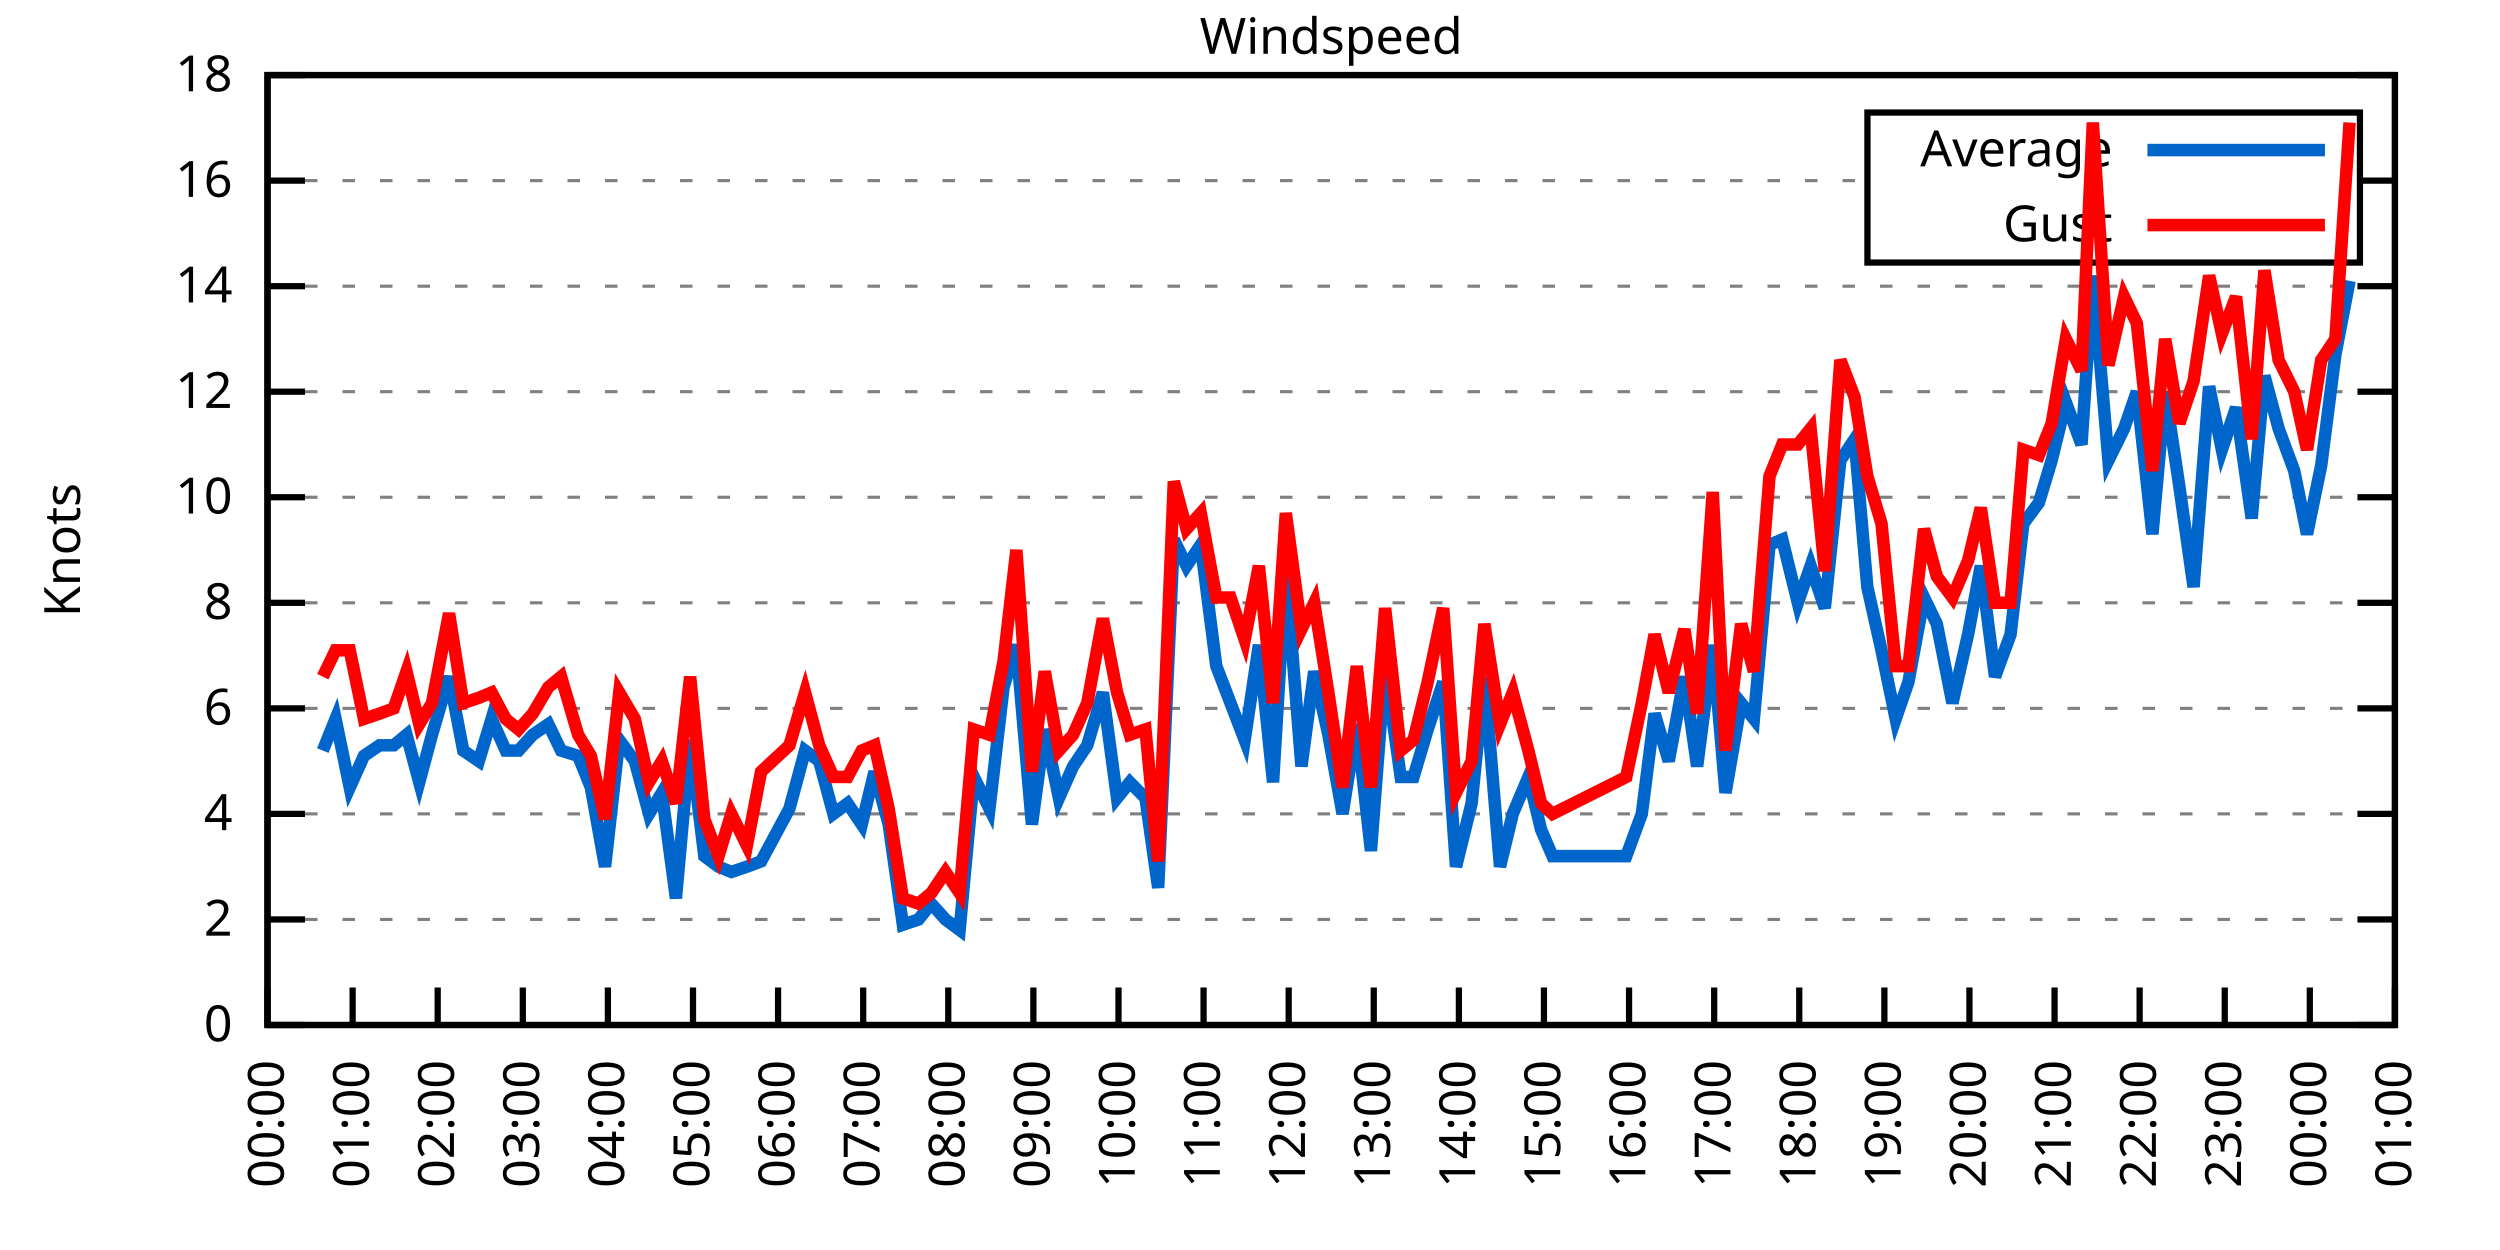
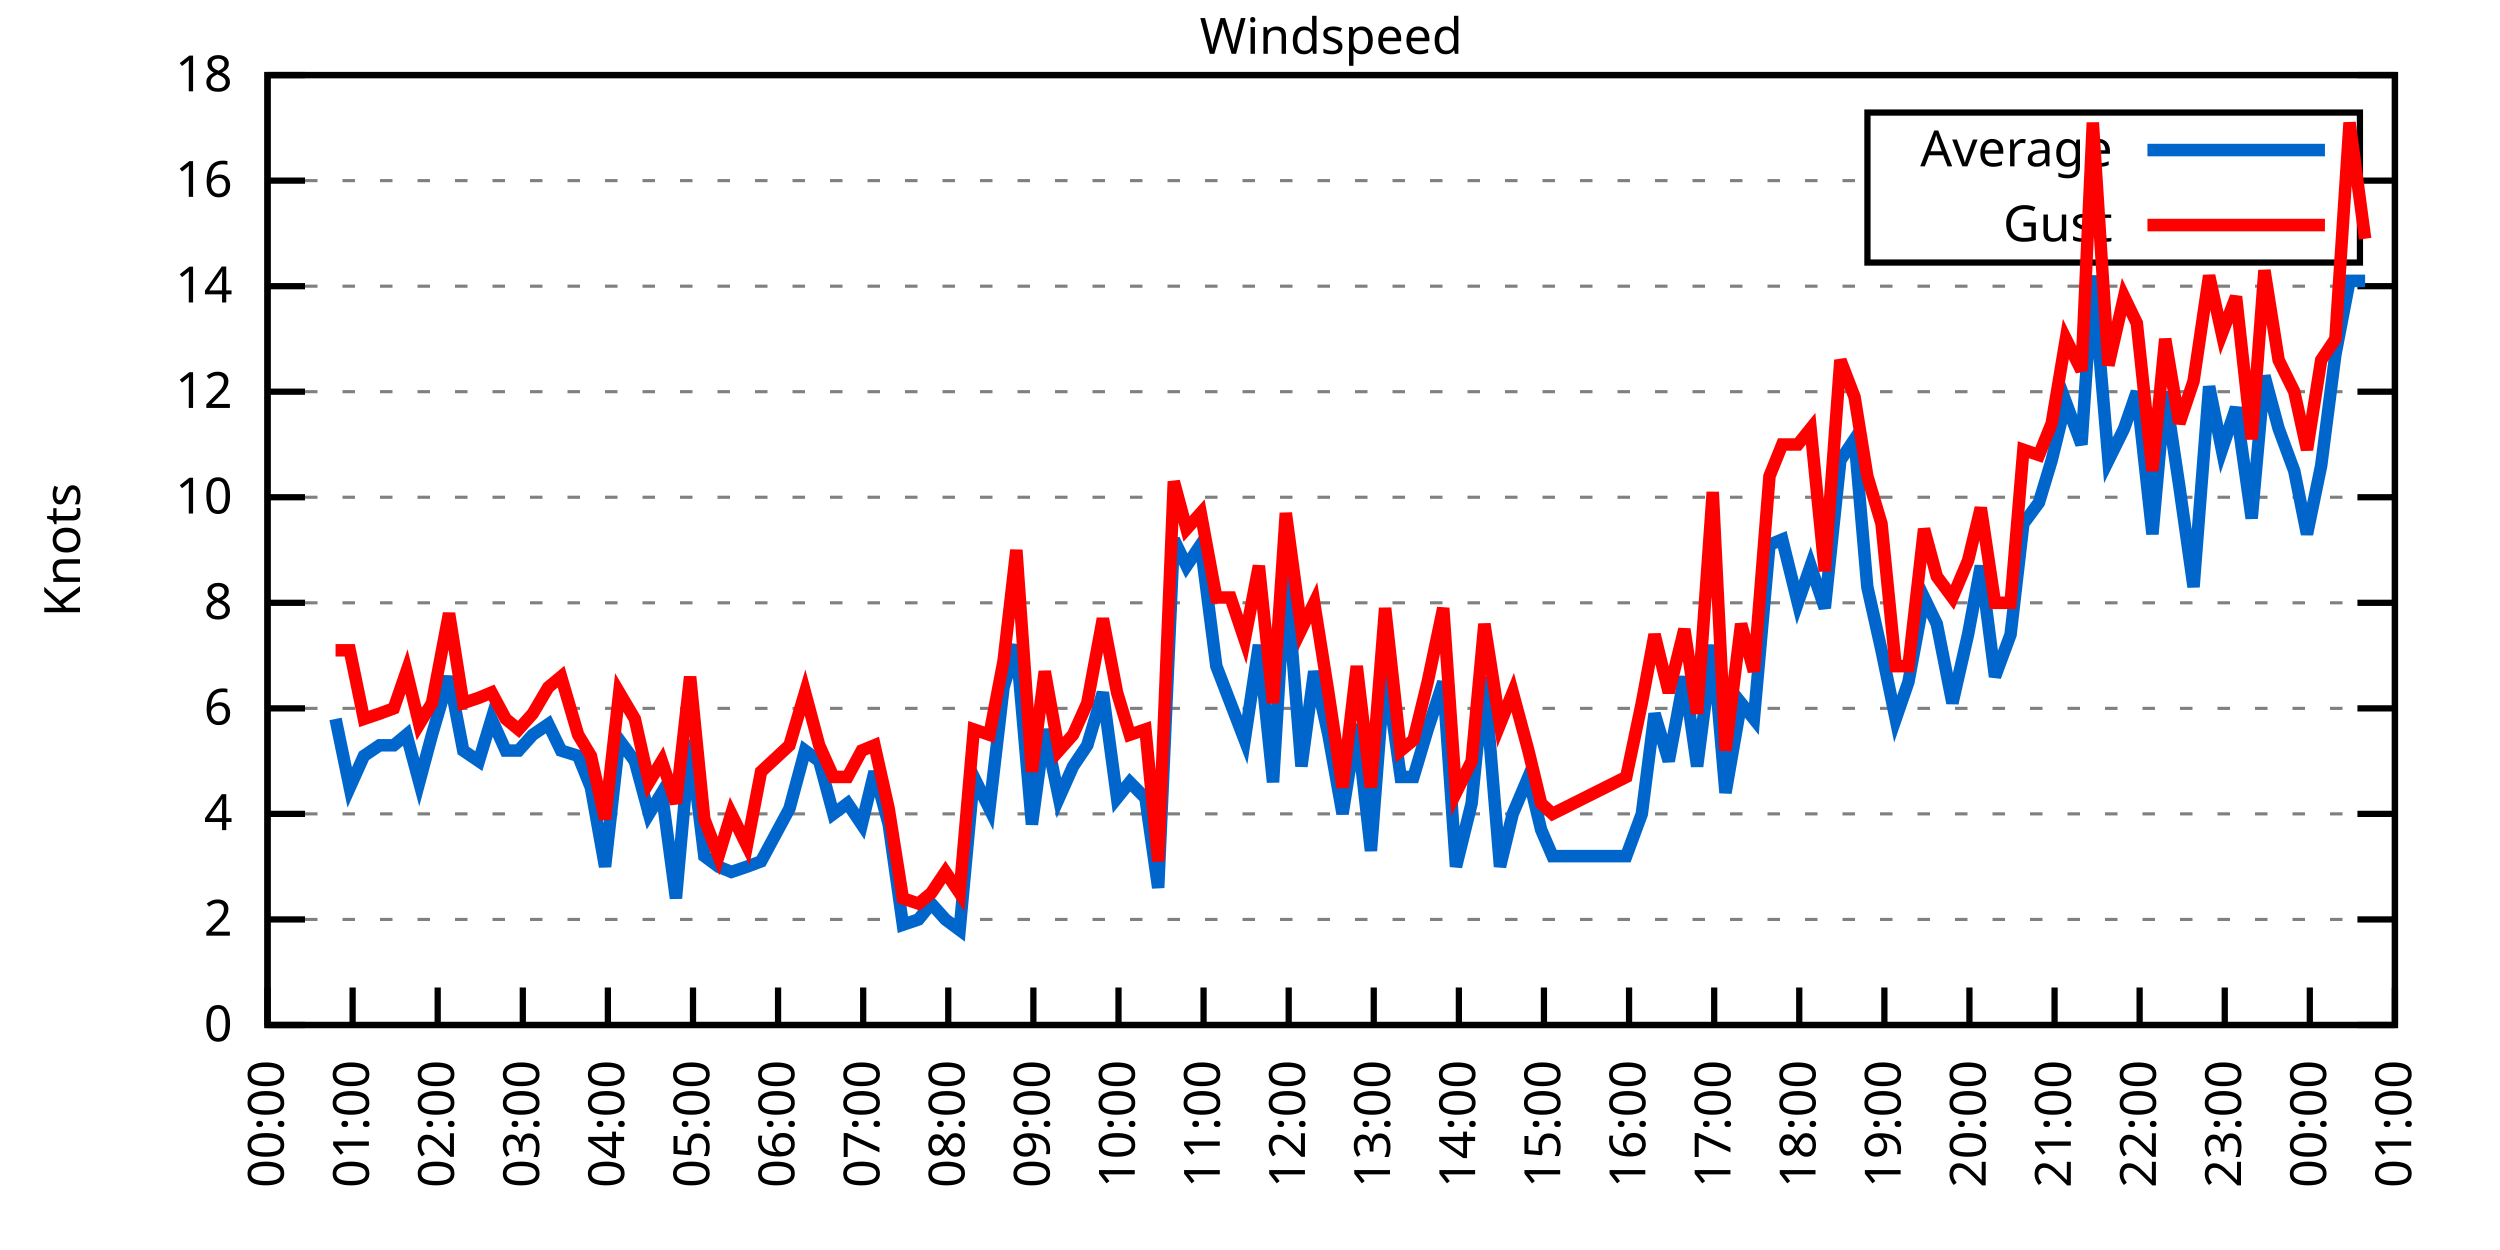
<svg xmlns="http://www.w3.org/2000/svg" xmlns:xlink="http://www.w3.org/1999/xlink" width="400" height="200" viewBox="0 0 400 200">
  <g id="gnuplot_canvas">
    <rect x="0" y="0" width="400" height="200" fill="none" />
    <defs>
      <circle id="gpDot" r="0.5" stroke-width="0.5" stroke="currentColor" />
      <path id="gpPt0" stroke-width="0.333" stroke="currentColor" d="M-1,0 h2 M0,-1 v2" />
      <path id="gpPt1" stroke-width="0.333" stroke="currentColor" d="M-1,-1 L1,1 M1,-1 L-1,1" />
      <path id="gpPt2" stroke-width="0.333" stroke="currentColor" d="M-1,0 L1,0 M0,-1 L0,1 M-1,-1 L1,1 M-1,1 L1,-1" />
      <rect id="gpPt3" stroke-width="0.333" stroke="currentColor" x="-1" y="-1" width="2" height="2" />
      <rect id="gpPt4" stroke-width="0.333" stroke="currentColor" fill="currentColor" x="-1" y="-1" width="2" height="2" />
      <circle id="gpPt5" stroke-width="0.333" stroke="currentColor" cx="0" cy="0" r="1" />
      <use xlink:href="#gpPt5" id="gpPt6" fill="currentColor" stroke="none" />
      <path id="gpPt7" stroke-width="0.333" stroke="currentColor" d="M0,-1.33 L-1.33,0.67 L1.33,0.67 z" />
      <use xlink:href="#gpPt7" id="gpPt8" fill="currentColor" stroke="none" />
      <use xlink:href="#gpPt7" id="gpPt9" stroke="currentColor" transform="rotate(180)" />
      <use xlink:href="#gpPt9" id="gpPt10" fill="currentColor" stroke="none" />
      <use xlink:href="#gpPt3" id="gpPt11" stroke="currentColor" transform="rotate(45)" />
      <use xlink:href="#gpPt11" id="gpPt12" fill="currentColor" stroke="none" />
      <path id="gpPt13" stroke-width="0.333" stroke="currentColor" d="M0,1.330 L1.265,0.411 L0.782,-1.067 L-0.782,-1.076 L-1.265,0.411 z" />
      <use xlink:href="#gpPt13" id="gpPt14" fill="currentColor" stroke="none" />
      <filter id="textbox" filterUnits="objectBoundingBox" x="0" y="0" height="1" width="1">
        <feFlood flood-color="white" flood-opacity="1" result="bgnd" />
        <feComposite in="SourceGraphic" in2="bgnd" operator="atop" />
      </filter>
      <filter id="greybox" filterUnits="objectBoundingBox" x="0" y="0" height="1" width="1">
        <feFlood flood-color="lightgrey" flood-opacity="1" result="grey" />
        <feComposite in="SourceGraphic" in2="grey" operator="atop" />
      </filter>
    </defs>
    <g fill="none" color="white" stroke="currentColor" stroke-width="1.00" stroke-linecap="butt" stroke-linejoin="miter">
</g>
    <g fill="none" color="black" stroke="currentColor" stroke-width="1.00" stroke-linecap="butt" stroke-linejoin="miter">
      <g stroke="none" shape-rendering="crispEdges">
        <polygon fill="rgb(255, 255, 255)" points="42.80,164.00 383.18,164.00 383.18,12.02 42.80,12.02 " />
      </g>
    </g>
    <g fill="none" color="black" stroke="currentColor" stroke-width="1.00" stroke-linecap="butt" stroke-linejoin="miter">
</g>
    <g fill="none" color="black" stroke="black" stroke-width="0.50" stroke-linecap="butt" stroke-linejoin="miter">
</g>
    <g fill="none" color="gray" stroke="currentColor" stroke-width="0.50" stroke-linecap="butt" stroke-linejoin="miter">
      <path stroke="gray" stroke-dasharray="2,4" class="gridline" d="M42.80,164.00 L383.19,164.00  " />
    </g>
    <g fill="none" color="gray" stroke="gray" stroke-width="1.00" stroke-linecap="butt" stroke-linejoin="miter">
</g>
    <g fill="none" color="black" stroke="currentColor" stroke-width="1.00" stroke-linecap="butt" stroke-linejoin="miter">
      <path stroke="black" d="M42.80,164.00 L48.80,164.00 M383.19,164.00 L377.19,164.00  " />
      <g transform="translate(37.20,166.60)" stroke="none" fill="black" font-family="Sans" font-size="8.00" text-anchor="end">
        <text>
          <tspan font-family="Sans"> 0</tspan>
        </text>
      </g>
    </g>
    <g fill="none" color="black" stroke="currentColor" stroke-width="1.00" stroke-linecap="butt" stroke-linejoin="miter">
</g>
    <g fill="none" color="black" stroke="black" stroke-width="0.50" stroke-linecap="butt" stroke-linejoin="miter">
</g>
    <g fill="none" color="gray" stroke="currentColor" stroke-width="0.50" stroke-linecap="butt" stroke-linejoin="miter">
      <path stroke="gray" stroke-dasharray="2,4" class="gridline" d="M42.80,147.11 L383.19,147.11  " />
    </g>
    <g fill="none" color="gray" stroke="gray" stroke-width="1.00" stroke-linecap="butt" stroke-linejoin="miter">
</g>
    <g fill="none" color="black" stroke="currentColor" stroke-width="1.00" stroke-linecap="butt" stroke-linejoin="miter">
      <path stroke="black" d="M42.80,147.11 L48.80,147.11 M383.19,147.11 L377.19,147.11  " />
      <g transform="translate(37.20,149.71)" stroke="none" fill="black" font-family="Sans" font-size="8.00" text-anchor="end">
        <text>
          <tspan font-family="Sans"> 2</tspan>
        </text>
      </g>
    </g>
    <g fill="none" color="black" stroke="currentColor" stroke-width="1.00" stroke-linecap="butt" stroke-linejoin="miter">
</g>
    <g fill="none" color="black" stroke="black" stroke-width="0.50" stroke-linecap="butt" stroke-linejoin="miter">
</g>
    <g fill="none" color="gray" stroke="currentColor" stroke-width="0.50" stroke-linecap="butt" stroke-linejoin="miter">
      <path stroke="gray" stroke-dasharray="2,4" class="gridline" d="M42.80,130.22 L383.19,130.22  " />
    </g>
    <g fill="none" color="gray" stroke="gray" stroke-width="1.00" stroke-linecap="butt" stroke-linejoin="miter">
</g>
    <g fill="none" color="black" stroke="currentColor" stroke-width="1.00" stroke-linecap="butt" stroke-linejoin="miter">
      <path stroke="black" d="M42.80,130.22 L48.80,130.22 M383.19,130.22 L377.19,130.22  " />
      <g transform="translate(37.20,132.82)" stroke="none" fill="black" font-family="Sans" font-size="8.00" text-anchor="end">
        <text>
          <tspan font-family="Sans"> 4</tspan>
        </text>
      </g>
    </g>
    <g fill="none" color="black" stroke="currentColor" stroke-width="1.00" stroke-linecap="butt" stroke-linejoin="miter">
</g>
    <g fill="none" color="black" stroke="black" stroke-width="0.50" stroke-linecap="butt" stroke-linejoin="miter">
</g>
    <g fill="none" color="gray" stroke="currentColor" stroke-width="0.50" stroke-linecap="butt" stroke-linejoin="miter">
      <path stroke="gray" stroke-dasharray="2,4" class="gridline" d="M42.80,113.34 L383.19,113.34  " />
    </g>
    <g fill="none" color="gray" stroke="gray" stroke-width="1.00" stroke-linecap="butt" stroke-linejoin="miter">
</g>
    <g fill="none" color="black" stroke="currentColor" stroke-width="1.00" stroke-linecap="butt" stroke-linejoin="miter">
      <path stroke="black" d="M42.80,113.34 L48.80,113.34 M383.19,113.34 L377.19,113.34  " />
      <g transform="translate(37.20,115.94)" stroke="none" fill="black" font-family="Sans" font-size="8.00" text-anchor="end">
        <text>
          <tspan font-family="Sans"> 6</tspan>
        </text>
      </g>
    </g>
    <g fill="none" color="black" stroke="currentColor" stroke-width="1.00" stroke-linecap="butt" stroke-linejoin="miter">
</g>
    <g fill="none" color="black" stroke="black" stroke-width="0.50" stroke-linecap="butt" stroke-linejoin="miter">
</g>
    <g fill="none" color="gray" stroke="currentColor" stroke-width="0.50" stroke-linecap="butt" stroke-linejoin="miter">
      <path stroke="gray" stroke-dasharray="2,4" class="gridline" d="M42.80,96.45 L383.19,96.45  " />
    </g>
    <g fill="none" color="gray" stroke="gray" stroke-width="1.00" stroke-linecap="butt" stroke-linejoin="miter">
</g>
    <g fill="none" color="black" stroke="currentColor" stroke-width="1.00" stroke-linecap="butt" stroke-linejoin="miter">
      <path stroke="black" d="M42.80,96.45 L48.80,96.45 M383.19,96.45 L377.19,96.45  " />
      <g transform="translate(37.20,99.05)" stroke="none" fill="black" font-family="Sans" font-size="8.00" text-anchor="end">
        <text>
          <tspan font-family="Sans"> 8</tspan>
        </text>
      </g>
    </g>
    <g fill="none" color="black" stroke="currentColor" stroke-width="1.00" stroke-linecap="butt" stroke-linejoin="miter">
</g>
    <g fill="none" color="black" stroke="black" stroke-width="0.50" stroke-linecap="butt" stroke-linejoin="miter">
</g>
    <g fill="none" color="gray" stroke="currentColor" stroke-width="0.50" stroke-linecap="butt" stroke-linejoin="miter">
      <path stroke="gray" stroke-dasharray="2,4" class="gridline" d="M42.80,79.56 L383.19,79.56  " />
    </g>
    <g fill="none" color="gray" stroke="gray" stroke-width="1.00" stroke-linecap="butt" stroke-linejoin="miter">
</g>
    <g fill="none" color="black" stroke="currentColor" stroke-width="1.00" stroke-linecap="butt" stroke-linejoin="miter">
      <path stroke="black" d="M42.80,79.56 L48.80,79.56 M383.19,79.56 L377.19,79.56  " />
      <g transform="translate(37.20,82.16)" stroke="none" fill="black" font-family="Sans" font-size="8.00" text-anchor="end">
        <text>
          <tspan font-family="Sans"> 10</tspan>
        </text>
      </g>
    </g>
    <g fill="none" color="black" stroke="currentColor" stroke-width="1.00" stroke-linecap="butt" stroke-linejoin="miter">
</g>
    <g fill="none" color="black" stroke="black" stroke-width="0.50" stroke-linecap="butt" stroke-linejoin="miter">
</g>
    <g fill="none" color="gray" stroke="currentColor" stroke-width="0.50" stroke-linecap="butt" stroke-linejoin="miter">
      <path stroke="gray" stroke-dasharray="2,4" class="gridline" d="M42.80,62.67 L383.19,62.67  " />
    </g>
    <g fill="none" color="gray" stroke="gray" stroke-width="1.00" stroke-linecap="butt" stroke-linejoin="miter">
</g>
    <g fill="none" color="black" stroke="currentColor" stroke-width="1.00" stroke-linecap="butt" stroke-linejoin="miter">
      <path stroke="black" d="M42.80,62.67 L48.80,62.67 M383.19,62.67 L377.19,62.67  " />
      <g transform="translate(37.20,65.27)" stroke="none" fill="black" font-family="Sans" font-size="8.00" text-anchor="end">
        <text>
          <tspan font-family="Sans"> 12</tspan>
        </text>
      </g>
    </g>
    <g fill="none" color="black" stroke="currentColor" stroke-width="1.00" stroke-linecap="butt" stroke-linejoin="miter">
</g>
    <g fill="none" color="black" stroke="black" stroke-width="0.50" stroke-linecap="butt" stroke-linejoin="miter">
</g>
    <g fill="none" color="gray" stroke="currentColor" stroke-width="0.50" stroke-linecap="butt" stroke-linejoin="miter">
      <path stroke="gray" stroke-dasharray="2,4" class="gridline" d="M42.80,45.79 L383.19,45.79  " />
    </g>
    <g fill="none" color="gray" stroke="gray" stroke-width="1.00" stroke-linecap="butt" stroke-linejoin="miter">
</g>
    <g fill="none" color="black" stroke="currentColor" stroke-width="1.00" stroke-linecap="butt" stroke-linejoin="miter">
      <path stroke="black" d="M42.80,45.79 L48.80,45.79 M383.19,45.79 L377.19,45.79  " />
      <g transform="translate(37.20,48.39)" stroke="none" fill="black" font-family="Sans" font-size="8.00" text-anchor="end">
        <text>
          <tspan font-family="Sans"> 14</tspan>
        </text>
      </g>
    </g>
    <g fill="none" color="black" stroke="currentColor" stroke-width="1.00" stroke-linecap="butt" stroke-linejoin="miter">
</g>
    <g fill="none" color="black" stroke="black" stroke-width="0.50" stroke-linecap="butt" stroke-linejoin="miter">
</g>
    <g fill="none" color="gray" stroke="currentColor" stroke-width="0.50" stroke-linecap="butt" stroke-linejoin="miter">
      <path stroke="gray" stroke-dasharray="2,4" class="gridline" d="M42.80,28.90 L298.79,28.90 M377.59,28.90 L383.19,28.90  " />
    </g>
    <g fill="none" color="gray" stroke="gray" stroke-width="1.00" stroke-linecap="butt" stroke-linejoin="miter">
</g>
    <g fill="none" color="black" stroke="currentColor" stroke-width="1.00" stroke-linecap="butt" stroke-linejoin="miter">
      <path stroke="black" d="M42.80,28.90 L48.80,28.90 M383.19,28.90 L377.19,28.90  " />
      <g transform="translate(37.20,31.50)" stroke="none" fill="black" font-family="Sans" font-size="8.00" text-anchor="end">
        <text>
          <tspan font-family="Sans"> 16</tspan>
        </text>
      </g>
    </g>
    <g fill="none" color="black" stroke="currentColor" stroke-width="1.00" stroke-linecap="butt" stroke-linejoin="miter">
</g>
    <g fill="none" color="black" stroke="black" stroke-width="0.50" stroke-linecap="butt" stroke-linejoin="miter">
</g>
    <g fill="none" color="gray" stroke="currentColor" stroke-width="0.50" stroke-linecap="butt" stroke-linejoin="miter">
      <path stroke="gray" stroke-dasharray="2,4" class="gridline" d="M42.80,12.01 L383.19,12.01  " />
    </g>
    <g fill="none" color="gray" stroke="gray" stroke-width="1.00" stroke-linecap="butt" stroke-linejoin="miter">
</g>
    <g fill="none" color="black" stroke="currentColor" stroke-width="1.00" stroke-linecap="butt" stroke-linejoin="miter">
      <path stroke="black" d="M42.80,12.01 L48.80,12.01 M383.19,12.01 L377.19,12.01  " />
      <g transform="translate(37.20,14.61)" stroke="none" fill="black" font-family="Sans" font-size="8.00" text-anchor="end">
        <text>
          <tspan font-family="Sans"> 18</tspan>
        </text>
      </g>
    </g>
    <g fill="none" color="black" stroke="currentColor" stroke-width="1.00" stroke-linecap="butt" stroke-linejoin="miter">
      <path stroke="black" d="M42.80,164.00 L42.80,158.00  " />
      <g transform="translate(45.40,169.60) rotate(270.00)" stroke="none" fill="black" font-family="Sans" font-size="8.00" text-anchor="end">
        <text>
          <tspan font-family="Sans">00:00</tspan>
        </text>
      </g>
    </g>
    <g fill="none" color="black" stroke="currentColor" stroke-width="1.00" stroke-linecap="butt" stroke-linejoin="miter">
      <path stroke="black" d="M56.42,164.00 L56.42,158.00  " />
      <g transform="translate(59.02,169.60) rotate(270.00)" stroke="none" fill="black" font-family="Sans" font-size="8.00" text-anchor="end">
        <text>
          <tspan font-family="Sans">01:00</tspan>
        </text>
      </g>
    </g>
    <g fill="none" color="black" stroke="currentColor" stroke-width="1.00" stroke-linecap="butt" stroke-linejoin="miter">
      <path stroke="black" d="M70.03,164.00 L70.03,158.00  " />
      <g transform="translate(72.63,169.60) rotate(270.00)" stroke="none" fill="black" font-family="Sans" font-size="8.00" text-anchor="end">
        <text>
          <tspan font-family="Sans">02:00</tspan>
        </text>
      </g>
    </g>
    <g fill="none" color="black" stroke="currentColor" stroke-width="1.00" stroke-linecap="butt" stroke-linejoin="miter">
      <path stroke="black" d="M83.65,164.00 L83.65,158.00  " />
      <g transform="translate(86.25,169.60) rotate(270.00)" stroke="none" fill="black" font-family="Sans" font-size="8.00" text-anchor="end">
        <text>
          <tspan font-family="Sans">03:00</tspan>
        </text>
      </g>
    </g>
    <g fill="none" color="black" stroke="currentColor" stroke-width="1.00" stroke-linecap="butt" stroke-linejoin="miter">
      <path stroke="black" d="M97.26,164.00 L97.26,158.00  " />
      <g transform="translate(99.86,169.60) rotate(270.00)" stroke="none" fill="black" font-family="Sans" font-size="8.00" text-anchor="end">
        <text>
          <tspan font-family="Sans">04:00</tspan>
        </text>
      </g>
    </g>
    <g fill="none" color="black" stroke="currentColor" stroke-width="1.00" stroke-linecap="butt" stroke-linejoin="miter">
      <path stroke="black" d="M110.88,164.00 L110.88,158.00  " />
      <g transform="translate(113.48,169.60) rotate(270.00)" stroke="none" fill="black" font-family="Sans" font-size="8.00" text-anchor="end">
        <text>
          <tspan font-family="Sans">05:00</tspan>
        </text>
      </g>
    </g>
    <g fill="none" color="black" stroke="currentColor" stroke-width="1.00" stroke-linecap="butt" stroke-linejoin="miter">
      <path stroke="black" d="M124.49,164.00 L124.49,158.00  " />
      <g transform="translate(127.09,169.60) rotate(270.00)" stroke="none" fill="black" font-family="Sans" font-size="8.00" text-anchor="end">
        <text>
          <tspan font-family="Sans">06:00</tspan>
        </text>
      </g>
    </g>
    <g fill="none" color="black" stroke="currentColor" stroke-width="1.00" stroke-linecap="butt" stroke-linejoin="miter">
      <path stroke="black" d="M138.11,164.00 L138.11,158.00  " />
      <g transform="translate(140.71,169.60) rotate(270.00)" stroke="none" fill="black" font-family="Sans" font-size="8.00" text-anchor="end">
        <text>
          <tspan font-family="Sans">07:00</tspan>
        </text>
      </g>
    </g>
    <g fill="none" color="black" stroke="currentColor" stroke-width="1.00" stroke-linecap="butt" stroke-linejoin="miter">
      <path stroke="black" d="M151.72,164.00 L151.72,158.00  " />
      <g transform="translate(154.32,169.60) rotate(270.00)" stroke="none" fill="black" font-family="Sans" font-size="8.00" text-anchor="end">
        <text>
          <tspan font-family="Sans">08:00</tspan>
        </text>
      </g>
    </g>
    <g fill="none" color="black" stroke="currentColor" stroke-width="1.00" stroke-linecap="butt" stroke-linejoin="miter">
      <path stroke="black" d="M165.34,164.00 L165.34,158.00  " />
      <g transform="translate(167.94,169.60) rotate(270.00)" stroke="none" fill="black" font-family="Sans" font-size="8.00" text-anchor="end">
        <text>
          <tspan font-family="Sans">09:00</tspan>
        </text>
      </g>
    </g>
    <g fill="none" color="black" stroke="currentColor" stroke-width="1.00" stroke-linecap="butt" stroke-linejoin="miter">
      <path stroke="black" d="M178.96,164.00 L178.96,158.00  " />
      <g transform="translate(181.56,169.60) rotate(270.00)" stroke="none" fill="black" font-family="Sans" font-size="8.00" text-anchor="end">
        <text>
          <tspan font-family="Sans">10:00</tspan>
        </text>
      </g>
    </g>
    <g fill="none" color="black" stroke="currentColor" stroke-width="1.00" stroke-linecap="butt" stroke-linejoin="miter">
      <path stroke="black" d="M192.57,164.00 L192.57,158.00  " />
      <g transform="translate(195.17,169.60) rotate(270.00)" stroke="none" fill="black" font-family="Sans" font-size="8.00" text-anchor="end">
        <text>
          <tspan font-family="Sans">11:00</tspan>
        </text>
      </g>
    </g>
    <g fill="none" color="black" stroke="currentColor" stroke-width="1.00" stroke-linecap="butt" stroke-linejoin="miter">
      <path stroke="black" d="M206.19,164.00 L206.19,158.00  " />
      <g transform="translate(208.79,169.60) rotate(270.00)" stroke="none" fill="black" font-family="Sans" font-size="8.00" text-anchor="end">
        <text>
          <tspan font-family="Sans">12:00</tspan>
        </text>
      </g>
    </g>
    <g fill="none" color="black" stroke="currentColor" stroke-width="1.00" stroke-linecap="butt" stroke-linejoin="miter">
      <path stroke="black" d="M219.80,164.00 L219.80,158.00  " />
      <g transform="translate(222.40,169.60) rotate(270.00)" stroke="none" fill="black" font-family="Sans" font-size="8.00" text-anchor="end">
        <text>
          <tspan font-family="Sans">13:00</tspan>
        </text>
      </g>
    </g>
    <g fill="none" color="black" stroke="currentColor" stroke-width="1.00" stroke-linecap="butt" stroke-linejoin="miter">
      <path stroke="black" d="M233.42,164.00 L233.42,158.00  " />
      <g transform="translate(236.02,169.60) rotate(270.00)" stroke="none" fill="black" font-family="Sans" font-size="8.00" text-anchor="end">
        <text>
          <tspan font-family="Sans">14:00</tspan>
        </text>
      </g>
    </g>
    <g fill="none" color="black" stroke="currentColor" stroke-width="1.00" stroke-linecap="butt" stroke-linejoin="miter">
      <path stroke="black" d="M247.03,164.00 L247.03,158.00  " />
      <g transform="translate(249.63,169.60) rotate(270.00)" stroke="none" fill="black" font-family="Sans" font-size="8.00" text-anchor="end">
        <text>
          <tspan font-family="Sans">15:00</tspan>
        </text>
      </g>
    </g>
    <g fill="none" color="black" stroke="currentColor" stroke-width="1.00" stroke-linecap="butt" stroke-linejoin="miter">
      <path stroke="black" d="M260.65,164.00 L260.65,158.00  " />
      <g transform="translate(263.25,169.60) rotate(270.00)" stroke="none" fill="black" font-family="Sans" font-size="8.00" text-anchor="end">
        <text>
          <tspan font-family="Sans">16:00</tspan>
        </text>
      </g>
    </g>
    <g fill="none" color="black" stroke="currentColor" stroke-width="1.00" stroke-linecap="butt" stroke-linejoin="miter">
      <path stroke="black" d="M274.27,164.00 L274.27,158.00  " />
      <g transform="translate(276.87,169.60) rotate(270.00)" stroke="none" fill="black" font-family="Sans" font-size="8.00" text-anchor="end">
        <text>
          <tspan font-family="Sans">17:00</tspan>
        </text>
      </g>
    </g>
    <g fill="none" color="black" stroke="currentColor" stroke-width="1.00" stroke-linecap="butt" stroke-linejoin="miter">
      <path stroke="black" d="M287.88,164.00 L287.88,158.00  " />
      <g transform="translate(290.48,169.60) rotate(270.00)" stroke="none" fill="black" font-family="Sans" font-size="8.00" text-anchor="end">
        <text>
          <tspan font-family="Sans">18:00</tspan>
        </text>
      </g>
    </g>
    <g fill="none" color="black" stroke="currentColor" stroke-width="1.00" stroke-linecap="butt" stroke-linejoin="miter">
      <path stroke="black" d="M301.50,164.00 L301.50,158.00  " />
      <g transform="translate(304.10,169.60) rotate(270.00)" stroke="none" fill="black" font-family="Sans" font-size="8.00" text-anchor="end">
        <text>
          <tspan font-family="Sans">19:00</tspan>
        </text>
      </g>
    </g>
    <g fill="none" color="black" stroke="currentColor" stroke-width="1.00" stroke-linecap="butt" stroke-linejoin="miter">
      <path stroke="black" d="M315.11,164.00 L315.11,158.00  " />
      <g transform="translate(317.71,169.60) rotate(270.00)" stroke="none" fill="black" font-family="Sans" font-size="8.00" text-anchor="end">
        <text>
          <tspan font-family="Sans">20:00</tspan>
        </text>
      </g>
    </g>
    <g fill="none" color="black" stroke="currentColor" stroke-width="1.00" stroke-linecap="butt" stroke-linejoin="miter">
      <path stroke="black" d="M328.73,164.00 L328.73,158.00  " />
      <g transform="translate(331.33,169.60) rotate(270.00)" stroke="none" fill="black" font-family="Sans" font-size="8.00" text-anchor="end">
        <text>
          <tspan font-family="Sans">21:00</tspan>
        </text>
      </g>
    </g>
    <g fill="none" color="black" stroke="currentColor" stroke-width="1.00" stroke-linecap="butt" stroke-linejoin="miter">
      <path stroke="black" d="M342.34,164.00 L342.34,158.00  " />
      <g transform="translate(344.94,169.60) rotate(270.00)" stroke="none" fill="black" font-family="Sans" font-size="8.00" text-anchor="end">
        <text>
          <tspan font-family="Sans">22:00</tspan>
        </text>
      </g>
    </g>
    <g fill="none" color="black" stroke="currentColor" stroke-width="1.00" stroke-linecap="butt" stroke-linejoin="miter">
      <path stroke="black" d="M355.96,164.00 L355.96,158.00  " />
      <g transform="translate(358.56,169.60) rotate(270.00)" stroke="none" fill="black" font-family="Sans" font-size="8.00" text-anchor="end">
        <text>
          <tspan font-family="Sans">23:00</tspan>
        </text>
      </g>
    </g>
    <g fill="none" color="black" stroke="currentColor" stroke-width="1.00" stroke-linecap="butt" stroke-linejoin="miter">
      <path stroke="black" d="M369.57,164.00 L369.57,158.00  " />
      <g transform="translate(372.17,169.60) rotate(270.00)" stroke="none" fill="black" font-family="Sans" font-size="8.00" text-anchor="end">
        <text>
          <tspan font-family="Sans">00:00</tspan>
        </text>
      </g>
    </g>
    <g fill="none" color="black" stroke="currentColor" stroke-width="1.00" stroke-linecap="butt" stroke-linejoin="miter">
      <path stroke="black" d="M383.19,164.00 L383.19,158.00  " />
      <g transform="translate(385.79,169.60) rotate(270.00)" stroke="none" fill="black" font-family="Sans" font-size="8.00" text-anchor="end">
        <text>
          <tspan font-family="Sans">01:00</tspan>
        </text>
      </g>
    </g>
    <g fill="none" color="black" stroke="currentColor" stroke-width="1.00" stroke-linecap="butt" stroke-linejoin="miter">
</g>
    <g fill="none" color="black" stroke="currentColor" stroke-width="1.00" stroke-linecap="butt" stroke-linejoin="miter">
      <path stroke="black" d="M42.80,12.01 L42.80,164.00 L383.19,164.00 L383.19,12.01 L42.80,12.01 Z  " />
    </g>
    <g fill="none" color="black" stroke="currentColor" stroke-width="1.00" stroke-linecap="butt" stroke-linejoin="miter">
</g>
    <g fill="none" color="black" stroke="currentColor" stroke-width="1.00" stroke-linecap="butt" stroke-linejoin="miter">
      <path stroke="black" d="M298.79,42.01 L298.79,18.01 L377.59,18.01 L377.59,42.01 L298.79,42.01 Z  " />
    </g>
    <g id="Windspeed_plot_1">
      <g fill="none" color="white" stroke="black" stroke-width="2.00" stroke-linecap="butt" stroke-linejoin="miter">
</g>
      <g fill="none" color="black" stroke="currentColor" stroke-width="2.00" stroke-linecap="butt" stroke-linejoin="miter">
        <g transform="translate(337.99,26.61)" stroke="none" fill="black" font-family="Sans" font-size="8.00" text-anchor="end">
          <text>
            <tspan font-family="Sans">Average</tspan>
          </text>
        </g>
      </g>
      <g fill="none" color="black" stroke="currentColor" stroke-width="2.00" stroke-linecap="butt" stroke-linejoin="miter">
-         <path stroke="rgb(  0, 102, 204)" d="M343.59,24.01 L371.99,24.01 M51.65,120.09 L53.69,115.03 L55.96,126.00 L58.23,120.94 L60.73,119.25 L63.00,119.25   L65.04,117.56 L67.08,125.16 L69.12,117.56 L71.85,108.27 L74.12,120.09 L76.61,121.78 L78.65,115.03 L80.92,120.09   L82.97,120.09 L85.24,117.56 L87.73,115.87 L89.77,120.09 L92.50,120.94 L94.54,126.00 L96.81,138.67 L99.08,118.40   L101.57,121.78 L103.84,130.22 L105.89,126.85 L108.15,143.73 L110.42,118.40 L112.69,136.98 L114.96,138.67 L117.01,139.51   L119.50,138.67 L121.77,137.82 L126.31,129.38 L128.81,120.09 L131.07,121.78 L133.34,130.22 L135.61,128.54 L137.88,131.91   L139.92,123.47 L142.19,131.91 L144.46,147.96 L146.96,147.11 L149.00,144.58 L151.27,147.11 L153.54,148.80 L155.81,124.31   L158.31,129.38 L160.57,109.96 L162.62,103.20 L165.11,131.91 L167.16,116.71 L169.43,127.69 L171.69,122.62 L173.96,119.25   L176.46,110.80 L178.73,127.69 L180.77,125.16 L183.27,127.69 L185.31,142.05 L187.81,86.32 L189.85,90.54 L192.12,87.16   L194.61,106.58 L196.88,112.49 L199.15,118.40 L201.42,103.20 L203.69,125.16 L205.73,91.38 L208.23,122.62 L210.27,107.43   L212.54,117.56 L214.81,130.22 L217.08,115.87 L219.35,136.14 L221.62,106.58 L224.11,124.31 L226.16,124.31 L228.43,116.71   L230.92,109.11 L232.96,138.67 L235.46,128.54 L237.50,108.27 L240.00,138.67 L242.04,130.22 L244.54,124.31 L246.58,132.76   L248.40,136.98 L260.20,136.98 L262.69,130.22 L264.73,114.18 L267.00,121.78 L269.50,108.27 L271.54,122.62 L274.04,103.20   L276.08,126.85 L278.58,112.49 L280.62,115.03 L283.12,87.16 L285.16,86.32 L287.65,96.45 L289.70,90.54 L291.97,97.29   L294.46,73.65 L296.73,70.27 L298.77,93.92 L301.04,104.05 L303.31,115.03 L305.35,109.11 L307.85,95.60 L309.89,99.83   L312.39,112.49 L314.89,101.52 L316.93,90.54 L319.20,108.27 L321.69,101.52 L323.74,83.78 L326.23,80.41 L328.27,73.65   L330.54,64.36 L333.04,71.12 L334.85,44.10 L337.35,73.65 L339.85,68.58 L341.89,62.67 L344.39,85.47 L346.43,62.67   L348.70,77.87 L350.97,93.92 L353.46,61.83 L355.50,71.96 L357.77,65.21 L360.27,82.94 L362.31,60.14 L364.58,68.58   L367.08,75.34 L369.12,85.47 L371.39,74.49 L373.66,56.76 L375.93,44.94  " />
+         <path stroke="rgb(  0, 102, 204)" d="M343.59,24.01 L371.99,24.01 M53.69,115.03 L55.96,126.00 L58.23,120.94 L60.73,119.25 L63.00,119.25 L65.04,117.56   L67.08,125.16 L69.12,117.56 L71.85,108.27 L74.12,120.09 L76.61,121.78 L78.65,115.03 L80.92,120.09 L82.97,120.09   L85.24,117.56 L87.73,115.87 L89.77,120.09 L92.50,120.94 L94.54,126.00 L96.81,138.67 L99.08,118.40 L101.57,121.78   L103.84,130.22 L105.89,126.85 L108.15,143.73 L110.42,118.40 L112.69,136.98 L114.96,138.67 L117.01,139.51 L119.50,138.67   L121.77,137.82 L126.31,129.38 L128.81,120.09 L131.07,121.78 L133.34,130.22 L135.61,128.54 L137.88,131.91 L139.92,123.47   L142.19,131.91 L144.46,147.96 L146.96,147.11 L149.00,144.58 L151.27,147.11 L153.54,148.80 L155.81,124.31 L158.31,129.38   L160.57,109.96 L162.62,103.20 L165.11,131.91 L167.16,116.71 L169.43,127.69 L171.69,122.62 L173.96,119.25 L176.46,110.80   L178.73,127.69 L180.77,125.16 L183.27,127.69 L185.31,142.05 L187.81,86.32 L189.85,90.54 L192.12,87.16 L194.61,106.58   L196.88,112.49 L199.15,118.40 L201.42,103.20 L203.69,125.16 L205.73,91.38 L208.23,122.62 L210.27,107.43 L212.54,117.56   L214.81,130.22 L217.08,115.87 L219.35,136.14 L221.62,106.58 L224.11,124.31 L226.16,124.31 L228.43,116.71 L230.92,109.11   L232.96,138.67 L235.46,128.54 L237.50,108.27 L240.00,138.67 L242.04,130.22 L244.54,124.31 L246.58,132.76 L248.40,136.98   L260.20,136.98 L262.69,130.22 L264.73,114.18 L267.00,121.78 L269.50,108.27 L271.54,122.62 L274.04,103.20 L276.08,126.85   L278.58,112.49 L280.62,115.03 L283.12,87.16 L285.16,86.32 L287.65,96.45 L289.70,90.54 L291.97,97.29 L294.46,73.65   L296.73,70.27 L298.77,93.92 L301.04,104.05 L303.31,115.03 L305.35,109.11 L307.85,95.60 L309.89,99.83 L312.39,112.49   L314.89,101.52 L316.93,90.54 L319.20,108.27 L321.69,101.52 L323.74,83.78 L326.23,80.41 L328.27,73.65 L330.54,64.36   L333.04,71.12 L334.85,44.10 L337.35,73.65 L339.85,68.58 L341.89,62.67 L344.39,85.47 L346.43,62.67 L348.70,77.87   L350.97,93.92 L353.46,61.83 L355.50,71.96 L357.77,65.21 L360.27,82.94 L362.31,60.14 L364.58,68.58 L367.08,75.34   L369.12,85.47 L371.39,74.49 L373.66,56.76 L375.93,44.94 L378.42,44.94  " />
      </g>
    </g>
    <g id="Windspeed_plot_2">
      <g fill="none" color="black" stroke="currentColor" stroke-width="2.00" stroke-linecap="butt" stroke-linejoin="miter">
        <g transform="translate(337.99,38.61)" stroke="none" fill="black" font-family="Sans" font-size="8.00" text-anchor="end">
          <text>
            <tspan font-family="Sans">Gust</tspan>
          </text>
        </g>
      </g>
      <g fill="none" color="black" stroke="currentColor" stroke-width="2.00" stroke-linecap="butt" stroke-linejoin="miter">
-         <path stroke="rgb(255,   0,   0)" d="M343.59,36.01 L371.99,36.01 M51.65,108.27 L53.69,104.05 L55.96,104.05 L58.23,115.03 L60.73,114.18 L63.00,113.34   L65.04,107.43 L67.08,115.87 L69.12,112.49 L71.85,98.14 L74.12,112.49 L76.61,111.65 L78.65,110.80 L80.92,115.03   L82.97,116.71 L85.24,114.18 L87.73,109.96 L89.77,108.27 L92.50,117.56 L94.54,120.94 L96.81,131.07 L99.08,110.80   L101.57,115.03 L103.84,125.16 L105.89,121.78 L108.15,128.54 L110.42,108.27 L112.69,131.07 L114.96,136.98 L117.01,130.22   L119.50,135.29 L121.77,123.47 L126.31,119.25 L128.81,110.80 L131.07,119.25 L133.34,124.31 L135.61,124.31 L137.88,120.09   L139.92,119.25 L142.19,129.38 L144.46,143.73 L146.96,144.58 L149.00,142.89 L151.27,139.51 L153.54,142.89 L155.81,116.71   L158.31,117.56 L160.57,105.74 L162.62,88.00 L165.11,123.47 L167.16,107.43 L169.43,120.09 L171.69,117.56 L173.96,112.49   L176.46,98.98 L178.73,110.80 L180.77,117.56 L183.27,116.71 L185.31,137.82 L187.81,77.03 L189.85,84.63 L192.12,82.09   L194.61,95.60 L196.88,95.60 L199.15,102.36 L201.42,90.54 L203.69,112.49 L205.73,82.09 L208.23,100.67 L210.27,96.45   L212.54,110.80 L214.81,126.00 L217.08,106.58 L219.35,126.00 L221.62,97.29 L224.11,120.09 L226.16,118.40 L228.43,109.11   L230.92,97.29 L232.96,126.85 L235.46,121.78 L237.50,99.83 L240.00,115.87 L242.04,110.80 L244.54,120.09 L246.58,128.54   L248.40,130.22 L260.20,124.31 L262.69,112.49 L264.73,101.52 L267.00,110.80 L269.50,100.67 L271.54,114.18 L274.04,78.72   L276.08,120.09 L278.58,99.83 L280.62,107.43 L283.12,76.18 L285.16,71.12 L287.65,71.12 L289.70,68.58 L291.97,91.38   L294.46,57.61 L296.73,63.52 L298.77,76.18 L301.04,83.78 L303.31,106.58 L305.35,106.58 L307.85,84.63 L309.89,92.23   L312.39,95.60 L314.89,89.69 L316.93,81.25 L319.20,96.45 L321.69,96.45 L323.74,71.96 L326.23,72.81 L328.27,67.74   L330.54,54.23 L333.04,59.30 L334.85,19.61 L337.35,58.45 L339.85,47.47 L341.89,51.70 L344.39,75.34 L346.43,54.23   L348.70,67.74 L350.97,60.98 L353.46,44.10 L355.50,53.39 L357.77,47.47 L360.27,70.27 L362.31,43.25 L364.58,57.61   L367.08,62.67 L369.12,71.96 L371.39,57.61 L373.66,54.23 L375.93,19.61  " />
+         <path stroke="rgb(255,   0,   0)" d="M343.59,36.01 L371.99,36.01 M53.69,104.05 L55.96,104.05 L58.23,115.03 L60.73,114.18 L63.00,113.34 L65.04,107.43   L67.08,115.87 L69.12,112.49 L71.85,98.14 L74.12,112.49 L76.61,111.65 L78.65,110.80 L80.92,115.03 L82.97,116.71   L85.24,114.18 L87.73,109.96 L89.77,108.27 L92.50,117.56 L94.54,120.94 L96.81,131.07 L99.08,110.80 L101.57,115.03   L103.84,125.16 L105.89,121.78 L108.15,128.54 L110.42,108.27 L112.69,131.07 L114.96,136.98 L117.01,130.22 L119.50,135.29   L121.77,123.47 L126.31,119.25 L128.81,110.80 L131.07,119.25 L133.34,124.31 L135.61,124.31 L137.88,120.09 L139.92,119.25   L142.19,129.38 L144.46,143.73 L146.96,144.58 L149.00,142.89 L151.27,139.51 L153.54,142.89 L155.81,116.71 L158.31,117.56   L160.57,105.74 L162.62,88.00 L165.11,123.47 L167.16,107.43 L169.43,120.09 L171.69,117.56 L173.96,112.49 L176.46,98.98   L178.73,110.80 L180.77,117.56 L183.27,116.71 L185.31,137.82 L187.81,77.03 L189.85,84.63 L192.12,82.09 L194.61,95.60   L196.88,95.60 L199.15,102.36 L201.42,90.54 L203.69,112.49 L205.73,82.09 L208.23,100.67 L210.27,96.45 L212.54,110.80   L214.81,126.00 L217.08,106.58 L219.35,126.00 L221.62,97.29 L224.11,120.09 L226.16,118.40 L228.43,109.11 L230.92,97.29   L232.96,126.85 L235.46,121.78 L237.50,99.83 L240.00,115.87 L242.04,110.80 L244.54,120.09 L246.58,128.54 L248.40,130.22   L260.20,124.31 L262.69,112.49 L264.73,101.52 L267.00,110.80 L269.50,100.67 L271.54,114.18 L274.04,78.72 L276.08,120.09   L278.58,99.83 L280.62,107.43 L283.12,76.18 L285.16,71.12 L287.65,71.12 L289.70,68.58 L291.97,91.38 L294.46,57.61   L296.73,63.52 L298.77,76.18 L301.04,83.78 L303.31,106.58 L305.35,106.58 L307.85,84.63 L309.89,92.23 L312.39,95.60   L314.89,89.69 L316.93,81.25 L319.20,96.45 L321.69,96.45 L323.74,71.96 L326.23,72.81 L328.27,67.74 L330.54,54.23   L333.04,59.30 L334.85,19.61 L337.35,58.45 L339.85,47.47 L341.89,51.70 L344.39,75.34 L346.43,54.23 L348.70,67.74   L350.97,60.98 L353.46,44.10 L355.50,53.39 L357.77,47.47 L360.27,70.27 L362.31,43.25 L364.58,57.61 L367.08,62.67   L369.12,71.96 L371.39,57.61 L373.66,54.23 L375.93,19.61 L378.42,38.19  " />
      </g>
    </g>
    <g fill="none" color="black" stroke="currentColor" stroke-width="2.00" stroke-linecap="butt" stroke-linejoin="miter">
</g>
    <g fill="none" color="black" stroke="black" stroke-width="1.00" stroke-linecap="butt" stroke-linejoin="miter">
</g>
    <g fill="none" color="black" stroke="currentColor" stroke-width="1.00" stroke-linecap="butt" stroke-linejoin="miter">
      <path stroke="black" d="M42.80,12.01 L42.80,164.00 L383.19,164.00 L383.19,12.01 L42.80,12.01 Z  " />
      <g transform="translate(12.80,88.01) rotate(270.00)" stroke="none" fill="black" font-family="Sans" font-size="8.00" text-anchor="middle">
        <text>
          <tspan font-family="Sans">Knots</tspan>
        </text>
      </g>
    </g>
    <g fill="none" color="black" stroke="currentColor" stroke-width="1.00" stroke-linecap="butt" stroke-linejoin="miter">
</g>
    <g fill="none" color="black" stroke="currentColor" stroke-width="1.00" stroke-linecap="butt" stroke-linejoin="miter">
      <g transform="translate(212.99,8.61)" stroke="none" fill="black" font-family="Sans" font-size="8.00" text-anchor="middle">
        <text>
          <tspan font-family="Sans">Windspeed</tspan>
        </text>
      </g>
    </g>
    <g fill="none" color="black" stroke="currentColor" stroke-width="1.00" stroke-linecap="butt" stroke-linejoin="miter">
</g>
  </g>
</svg>
